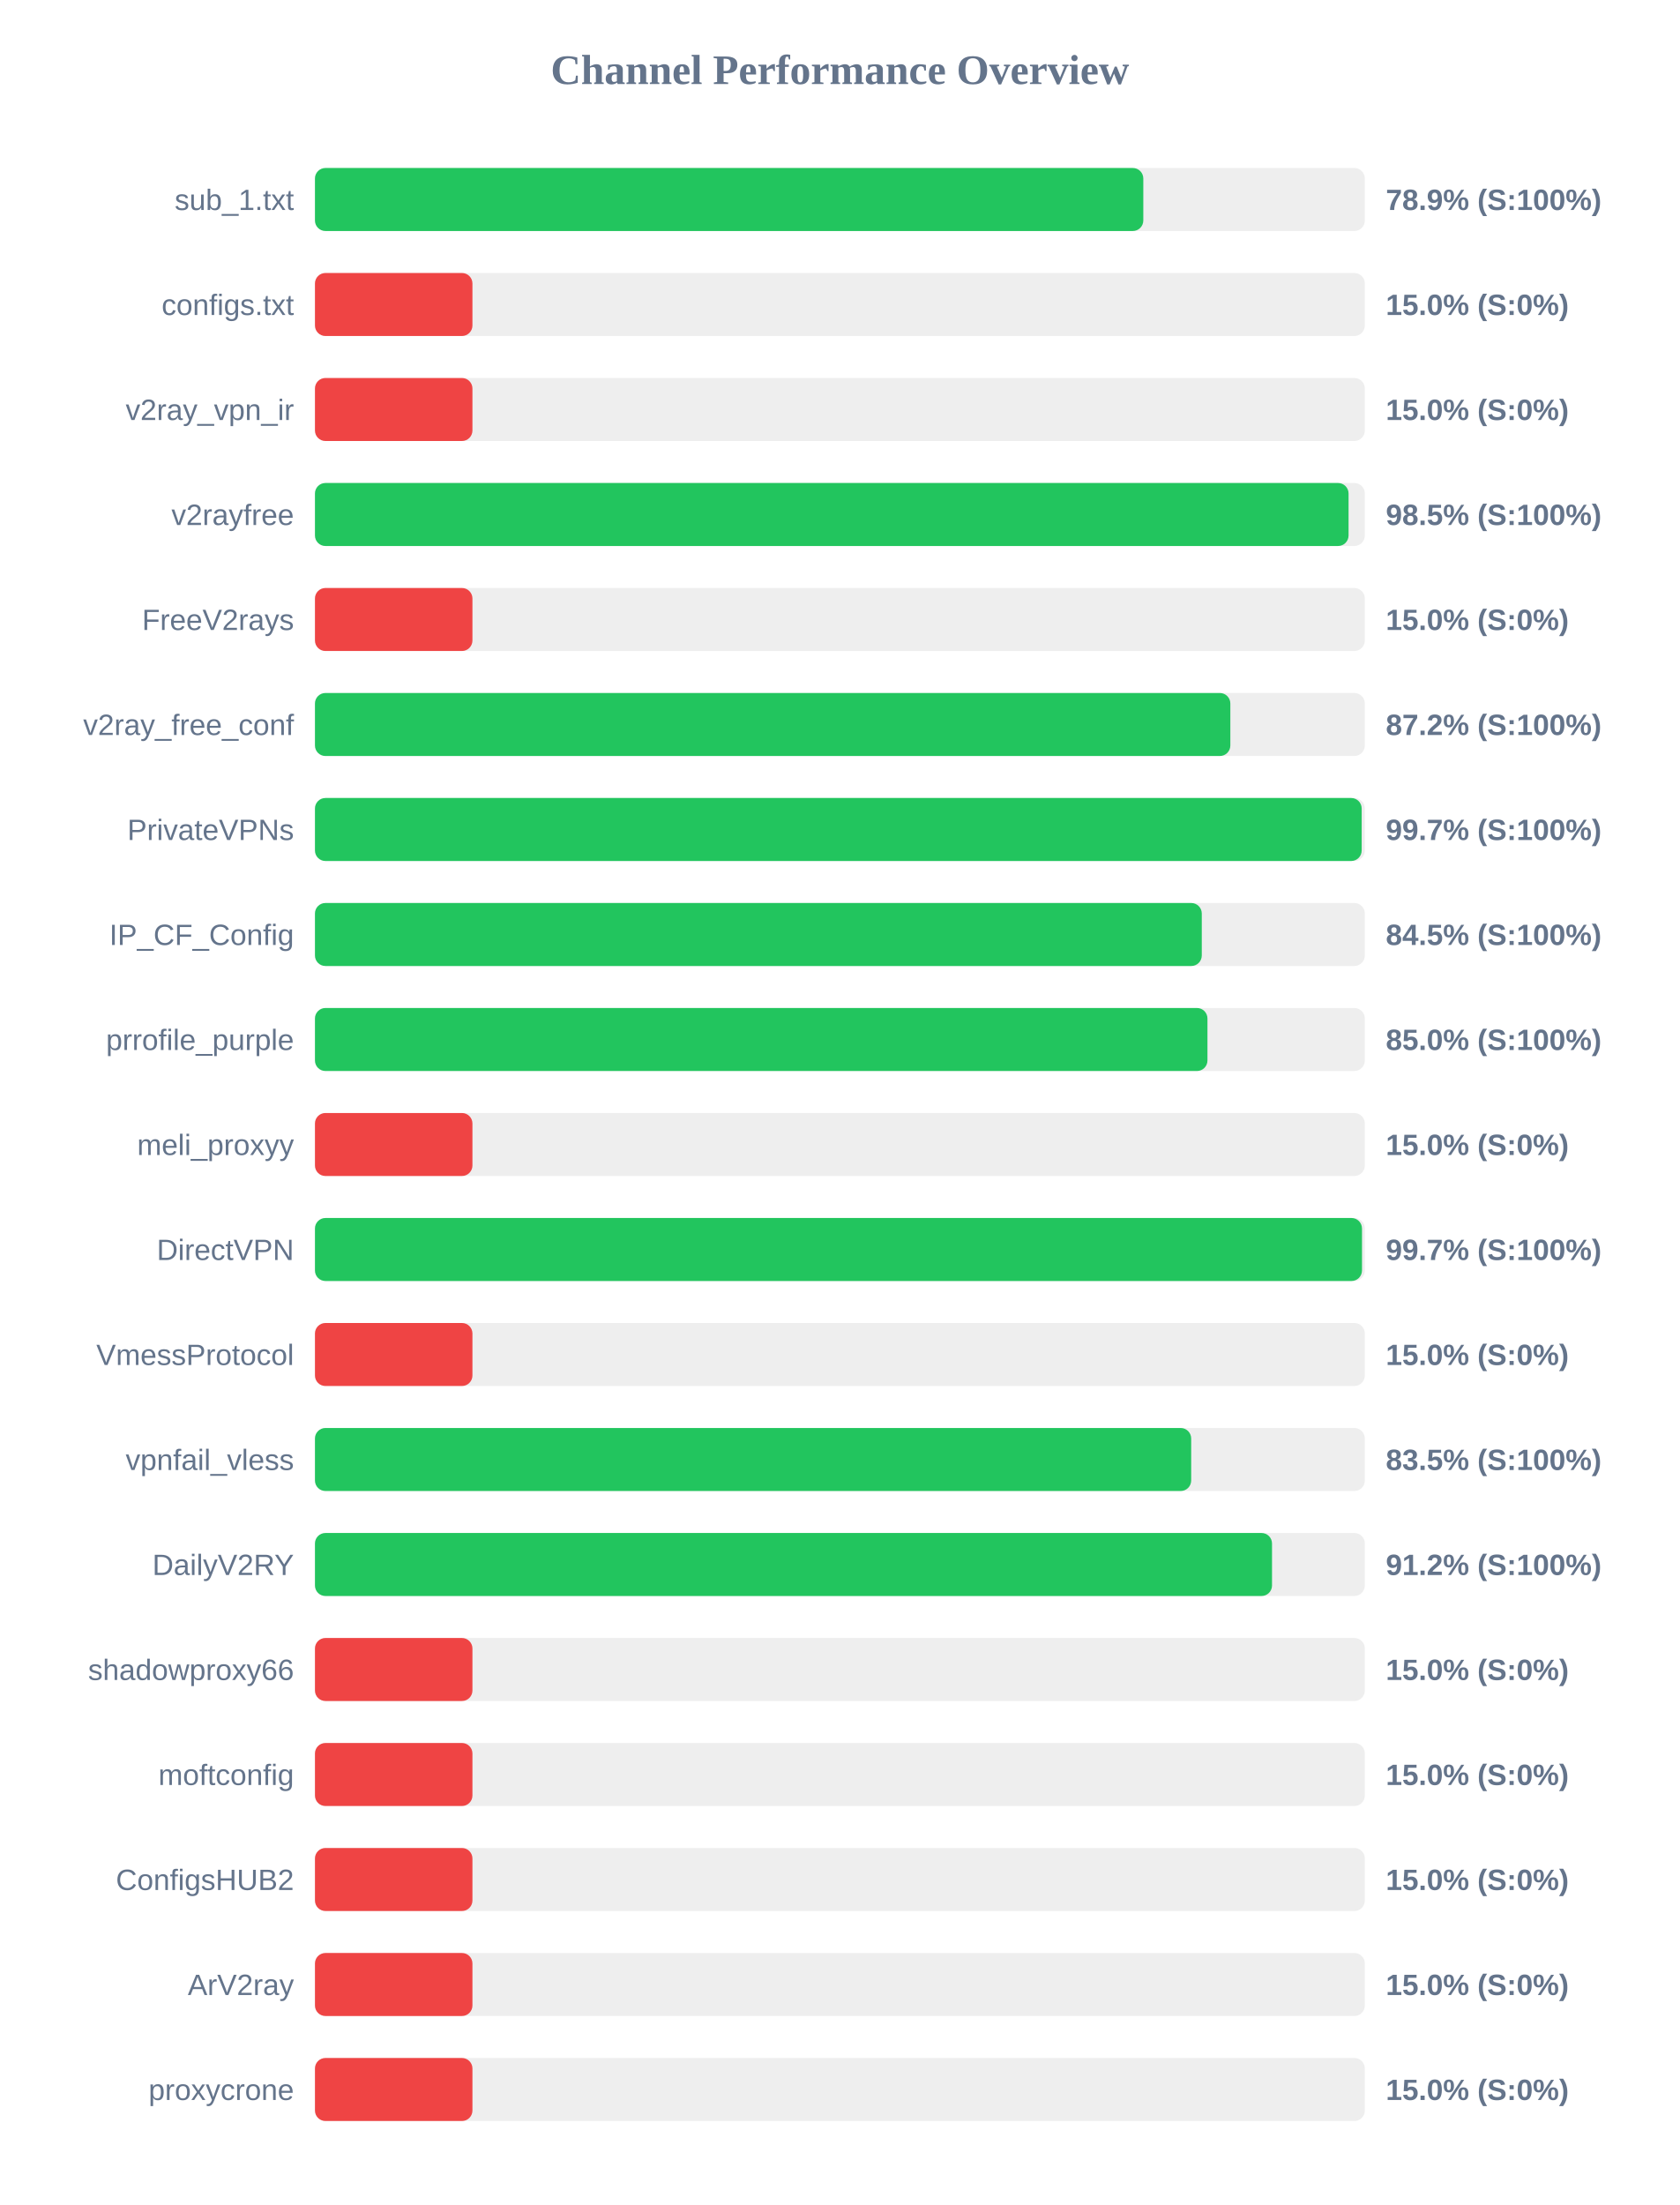
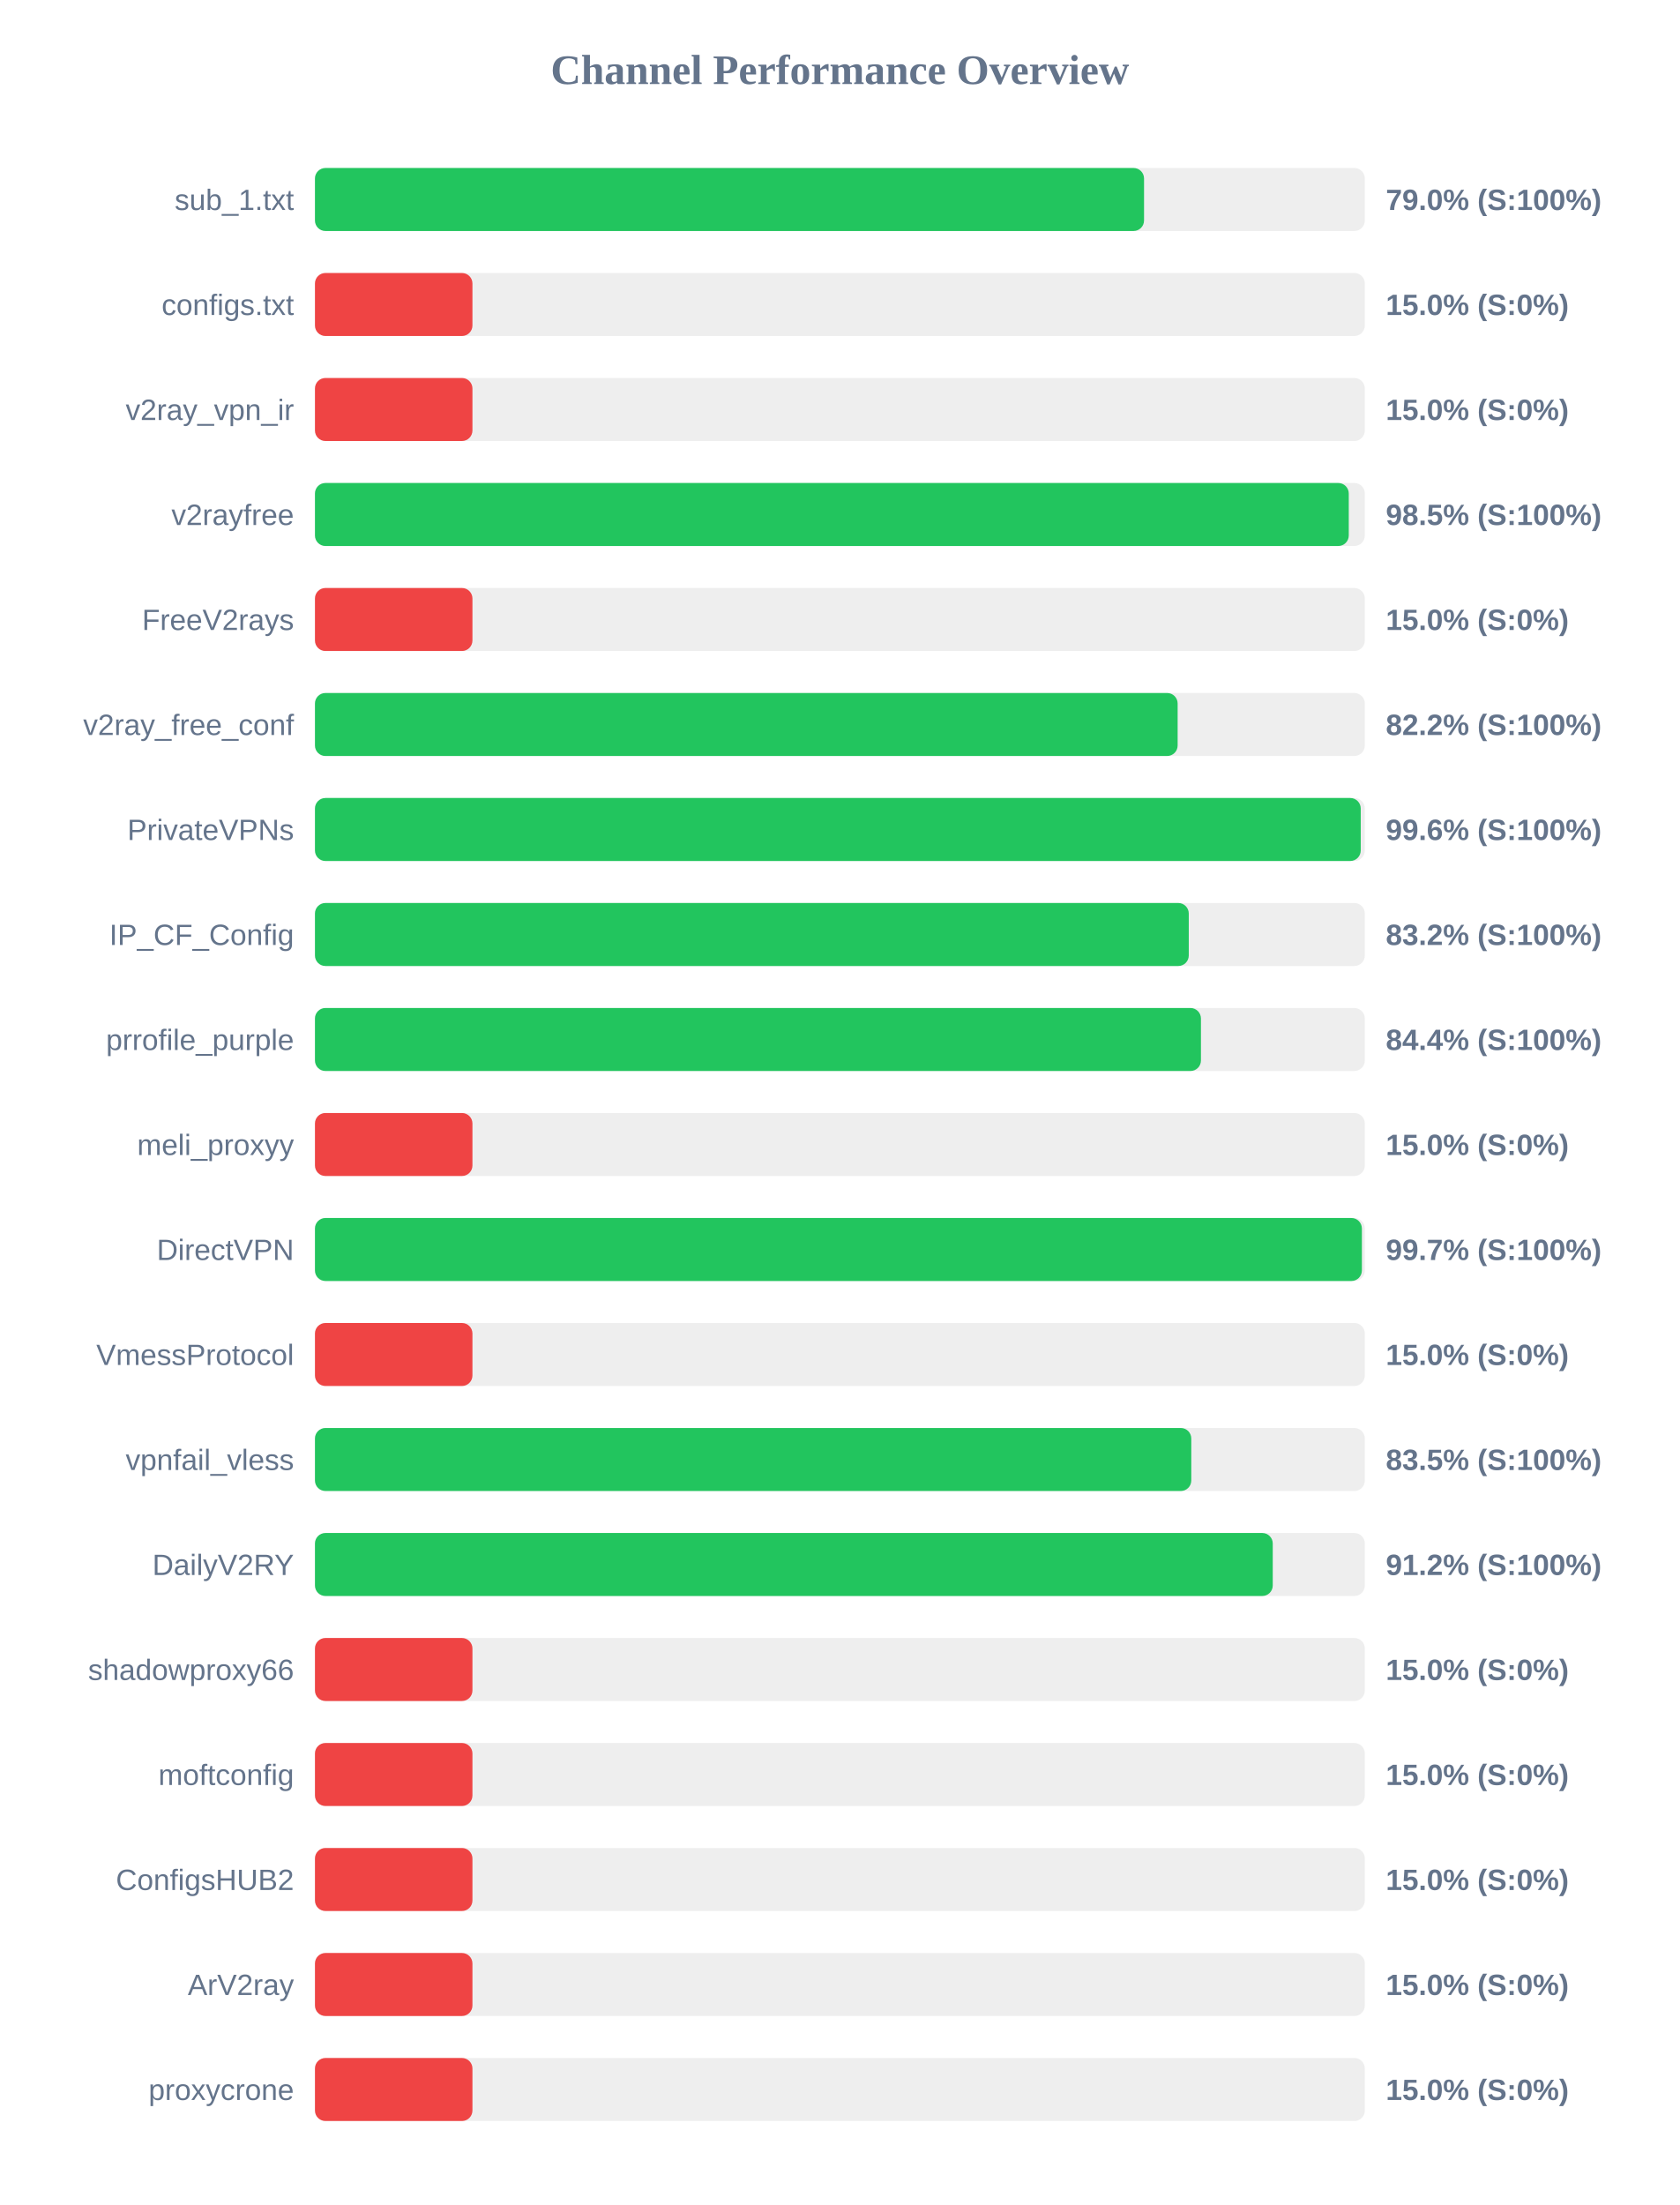
<svg xmlns="http://www.w3.org/2000/svg" width="800" height="1050" version="1.1">
  <style>
        .row { font: 14px Arial; fill: #64748b; }
        .score { font: bold 14px Arial; fill: #64748b; }
    </style>
  <text x="400" y="40" text-anchor="middle" font-size="20px" font-weight="bold" fill="#64748b">Channel Performance Overview</text>
  <rect x="150" y="80" width="500" height="30" fill="#eee" rx="5" />
-   <rect x="150" y="80" width="394.5" height="30" fill="#22c55e" rx="5" />
+   <rect x="150" y="80" width="394.85" height="30" fill="#22c55e" rx="5" />
  <text x="140" y="100" text-anchor="end" class="row">sub_1.txt</text>
-   <text x="660" y="100" text-anchor="start" class="score">78.9% (S:100%)</text>
+   <text x="660" y="100" text-anchor="start" class="score">79.0% (S:100%)</text>
  <rect x="150" y="130" width="500" height="30" fill="#eee" rx="5" />
  <rect x="150" y="130" width="75.0" height="30" fill="#ef4444" rx="5" />
  <text x="140" y="150" text-anchor="end" class="row">configs.txt</text>
  <text x="660" y="150" text-anchor="start" class="score">15.0% (S:0%)</text>
  <rect x="150" y="180" width="500" height="30" fill="#eee" rx="5" />
  <rect x="150" y="180" width="75.0" height="30" fill="#ef4444" rx="5" />
  <text x="140" y="200" text-anchor="end" class="row">v2ray_vpn_ir</text>
  <text x="660" y="200" text-anchor="start" class="score">15.0% (S:0%)</text>
  <rect x="150" y="230" width="500" height="30" fill="#eee" rx="5" />
-   <rect x="150" y="230" width="492.25" height="30" fill="#22c55e" rx="5" />
+   <rect x="150" y="230" width="492.35" height="30" fill="#22c55e" rx="5" />
  <text x="140" y="250" text-anchor="end" class="row">v2rayfree</text>
  <text x="660" y="250" text-anchor="start" class="score">98.5% (S:100%)</text>
  <rect x="150" y="280" width="500" height="30" fill="#eee" rx="5" />
  <rect x="150" y="280" width="75.0" height="30" fill="#ef4444" rx="5" />
  <text x="140" y="300" text-anchor="end" class="row">FreeV2rays</text>
  <text x="660" y="300" text-anchor="start" class="score">15.0% (S:0%)</text>
  <rect x="150" y="330" width="500" height="30" fill="#eee" rx="5" />
-   <rect x="150" y="330" width="435.95" height="30" fill="#22c55e" rx="5" />
+   <rect x="150" y="330" width="410.85" height="30" fill="#22c55e" rx="5" />
  <text x="140" y="350" text-anchor="end" class="row">v2ray_free_conf</text>
-   <text x="660" y="350" text-anchor="start" class="score">87.2% (S:100%)</text>
+   <text x="660" y="350" text-anchor="start" class="score">82.2% (S:100%)</text>
  <rect x="150" y="380" width="500" height="30" fill="#eee" rx="5" />
-   <rect x="150" y="380" width="498.5" height="30" fill="#22c55e" rx="5" />
+   <rect x="150" y="380" width="498.05" height="30" fill="#22c55e" rx="5" />
  <text x="140" y="400" text-anchor="end" class="row">PrivateVPNs</text>
-   <text x="660" y="400" text-anchor="start" class="score">99.7% (S:100%)</text>
+   <text x="660" y="400" text-anchor="start" class="score">99.6% (S:100%)</text>
  <rect x="150" y="430" width="500" height="30" fill="#eee" rx="5" />
-   <rect x="150" y="430" width="422.35" height="30" fill="#22c55e" rx="5" />
+   <rect x="150" y="430" width="416.15" height="30" fill="#22c55e" rx="5" />
  <text x="140" y="450" text-anchor="end" class="row">IP_CF_Config</text>
-   <text x="660" y="450" text-anchor="start" class="score">84.5% (S:100%)</text>
+   <text x="660" y="450" text-anchor="start" class="score">83.2% (S:100%)</text>
  <rect x="150" y="480" width="500" height="30" fill="#eee" rx="5" />
-   <rect x="150" y="480" width="425.05" height="30" fill="#22c55e" rx="5" />
+   <rect x="150" y="480" width="421.95" height="30" fill="#22c55e" rx="5" />
  <text x="140" y="500" text-anchor="end" class="row">prrofile_purple</text>
-   <text x="660" y="500" text-anchor="start" class="score">85.0% (S:100%)</text>
+   <text x="660" y="500" text-anchor="start" class="score">84.4% (S:100%)</text>
  <rect x="150" y="530" width="500" height="30" fill="#eee" rx="5" />
  <rect x="150" y="530" width="75.0" height="30" fill="#ef4444" rx="5" />
  <text x="140" y="550" text-anchor="end" class="row">meli_proxyy</text>
  <text x="660" y="550" text-anchor="start" class="score">15.0% (S:0%)</text>
  <rect x="150" y="580" width="500" height="30" fill="#eee" rx="5" />
-   <rect x="150" y="580" width="498.65" height="30" fill="#22c55e" rx="5" />
+   <rect x="150" y="580" width="498.6" height="30" fill="#22c55e" rx="5" />
  <text x="140" y="600" text-anchor="end" class="row">DirectVPN</text>
  <text x="660" y="600" text-anchor="start" class="score">99.7% (S:100%)</text>
  <rect x="150" y="630" width="500" height="30" fill="#eee" rx="5" />
  <rect x="150" y="630" width="75.0" height="30" fill="#ef4444" rx="5" />
  <text x="140" y="650" text-anchor="end" class="row">VmessProtocol</text>
  <text x="660" y="650" text-anchor="start" class="score">15.0% (S:0%)</text>
  <rect x="150" y="680" width="500" height="30" fill="#eee" rx="5" />
-   <rect x="150" y="680" width="417.3" height="30" fill="#22c55e" rx="5" />
+   <rect x="150" y="680" width="417.35" height="30" fill="#22c55e" rx="5" />
  <text x="140" y="700" text-anchor="end" class="row">vpnfail_vless</text>
  <text x="660" y="700" text-anchor="start" class="score">83.5% (S:100%)</text>
  <rect x="150" y="730" width="500" height="30" fill="#eee" rx="5" />
-   <rect x="150" y="730" width="455.8" height="30" fill="#22c55e" rx="5" />
+   <rect x="150" y="730" width="456.15" height="30" fill="#22c55e" rx="5" />
  <text x="140" y="750" text-anchor="end" class="row">DailyV2RY</text>
  <text x="660" y="750" text-anchor="start" class="score">91.2% (S:100%)</text>
  <rect x="150" y="780" width="500" height="30" fill="#eee" rx="5" />
  <rect x="150" y="780" width="75.0" height="30" fill="#ef4444" rx="5" />
  <text x="140" y="800" text-anchor="end" class="row">shadowproxy66</text>
  <text x="660" y="800" text-anchor="start" class="score">15.0% (S:0%)</text>
  <rect x="150" y="830" width="500" height="30" fill="#eee" rx="5" />
  <rect x="150" y="830" width="75.0" height="30" fill="#ef4444" rx="5" />
  <text x="140" y="850" text-anchor="end" class="row">moftconfig</text>
  <text x="660" y="850" text-anchor="start" class="score">15.0% (S:0%)</text>
  <rect x="150" y="880" width="500" height="30" fill="#eee" rx="5" />
  <rect x="150" y="880" width="75.0" height="30" fill="#ef4444" rx="5" />
  <text x="140" y="900" text-anchor="end" class="row">ConfigsHUB2</text>
  <text x="660" y="900" text-anchor="start" class="score">15.0% (S:0%)</text>
  <rect x="150" y="930" width="500" height="30" fill="#eee" rx="5" />
  <rect x="150" y="930" width="75.0" height="30" fill="#ef4444" rx="5" />
  <text x="140" y="950" text-anchor="end" class="row">ArV2ray</text>
  <text x="660" y="950" text-anchor="start" class="score">15.0% (S:0%)</text>
  <rect x="150" y="980" width="500" height="30" fill="#eee" rx="5" />
  <rect x="150" y="980" width="75.0" height="30" fill="#ef4444" rx="5" />
  <text x="140" y="1000" text-anchor="end" class="row">proxycrone</text>
  <text x="660" y="1000" text-anchor="start" class="score">15.0% (S:0%)</text>
</svg>
